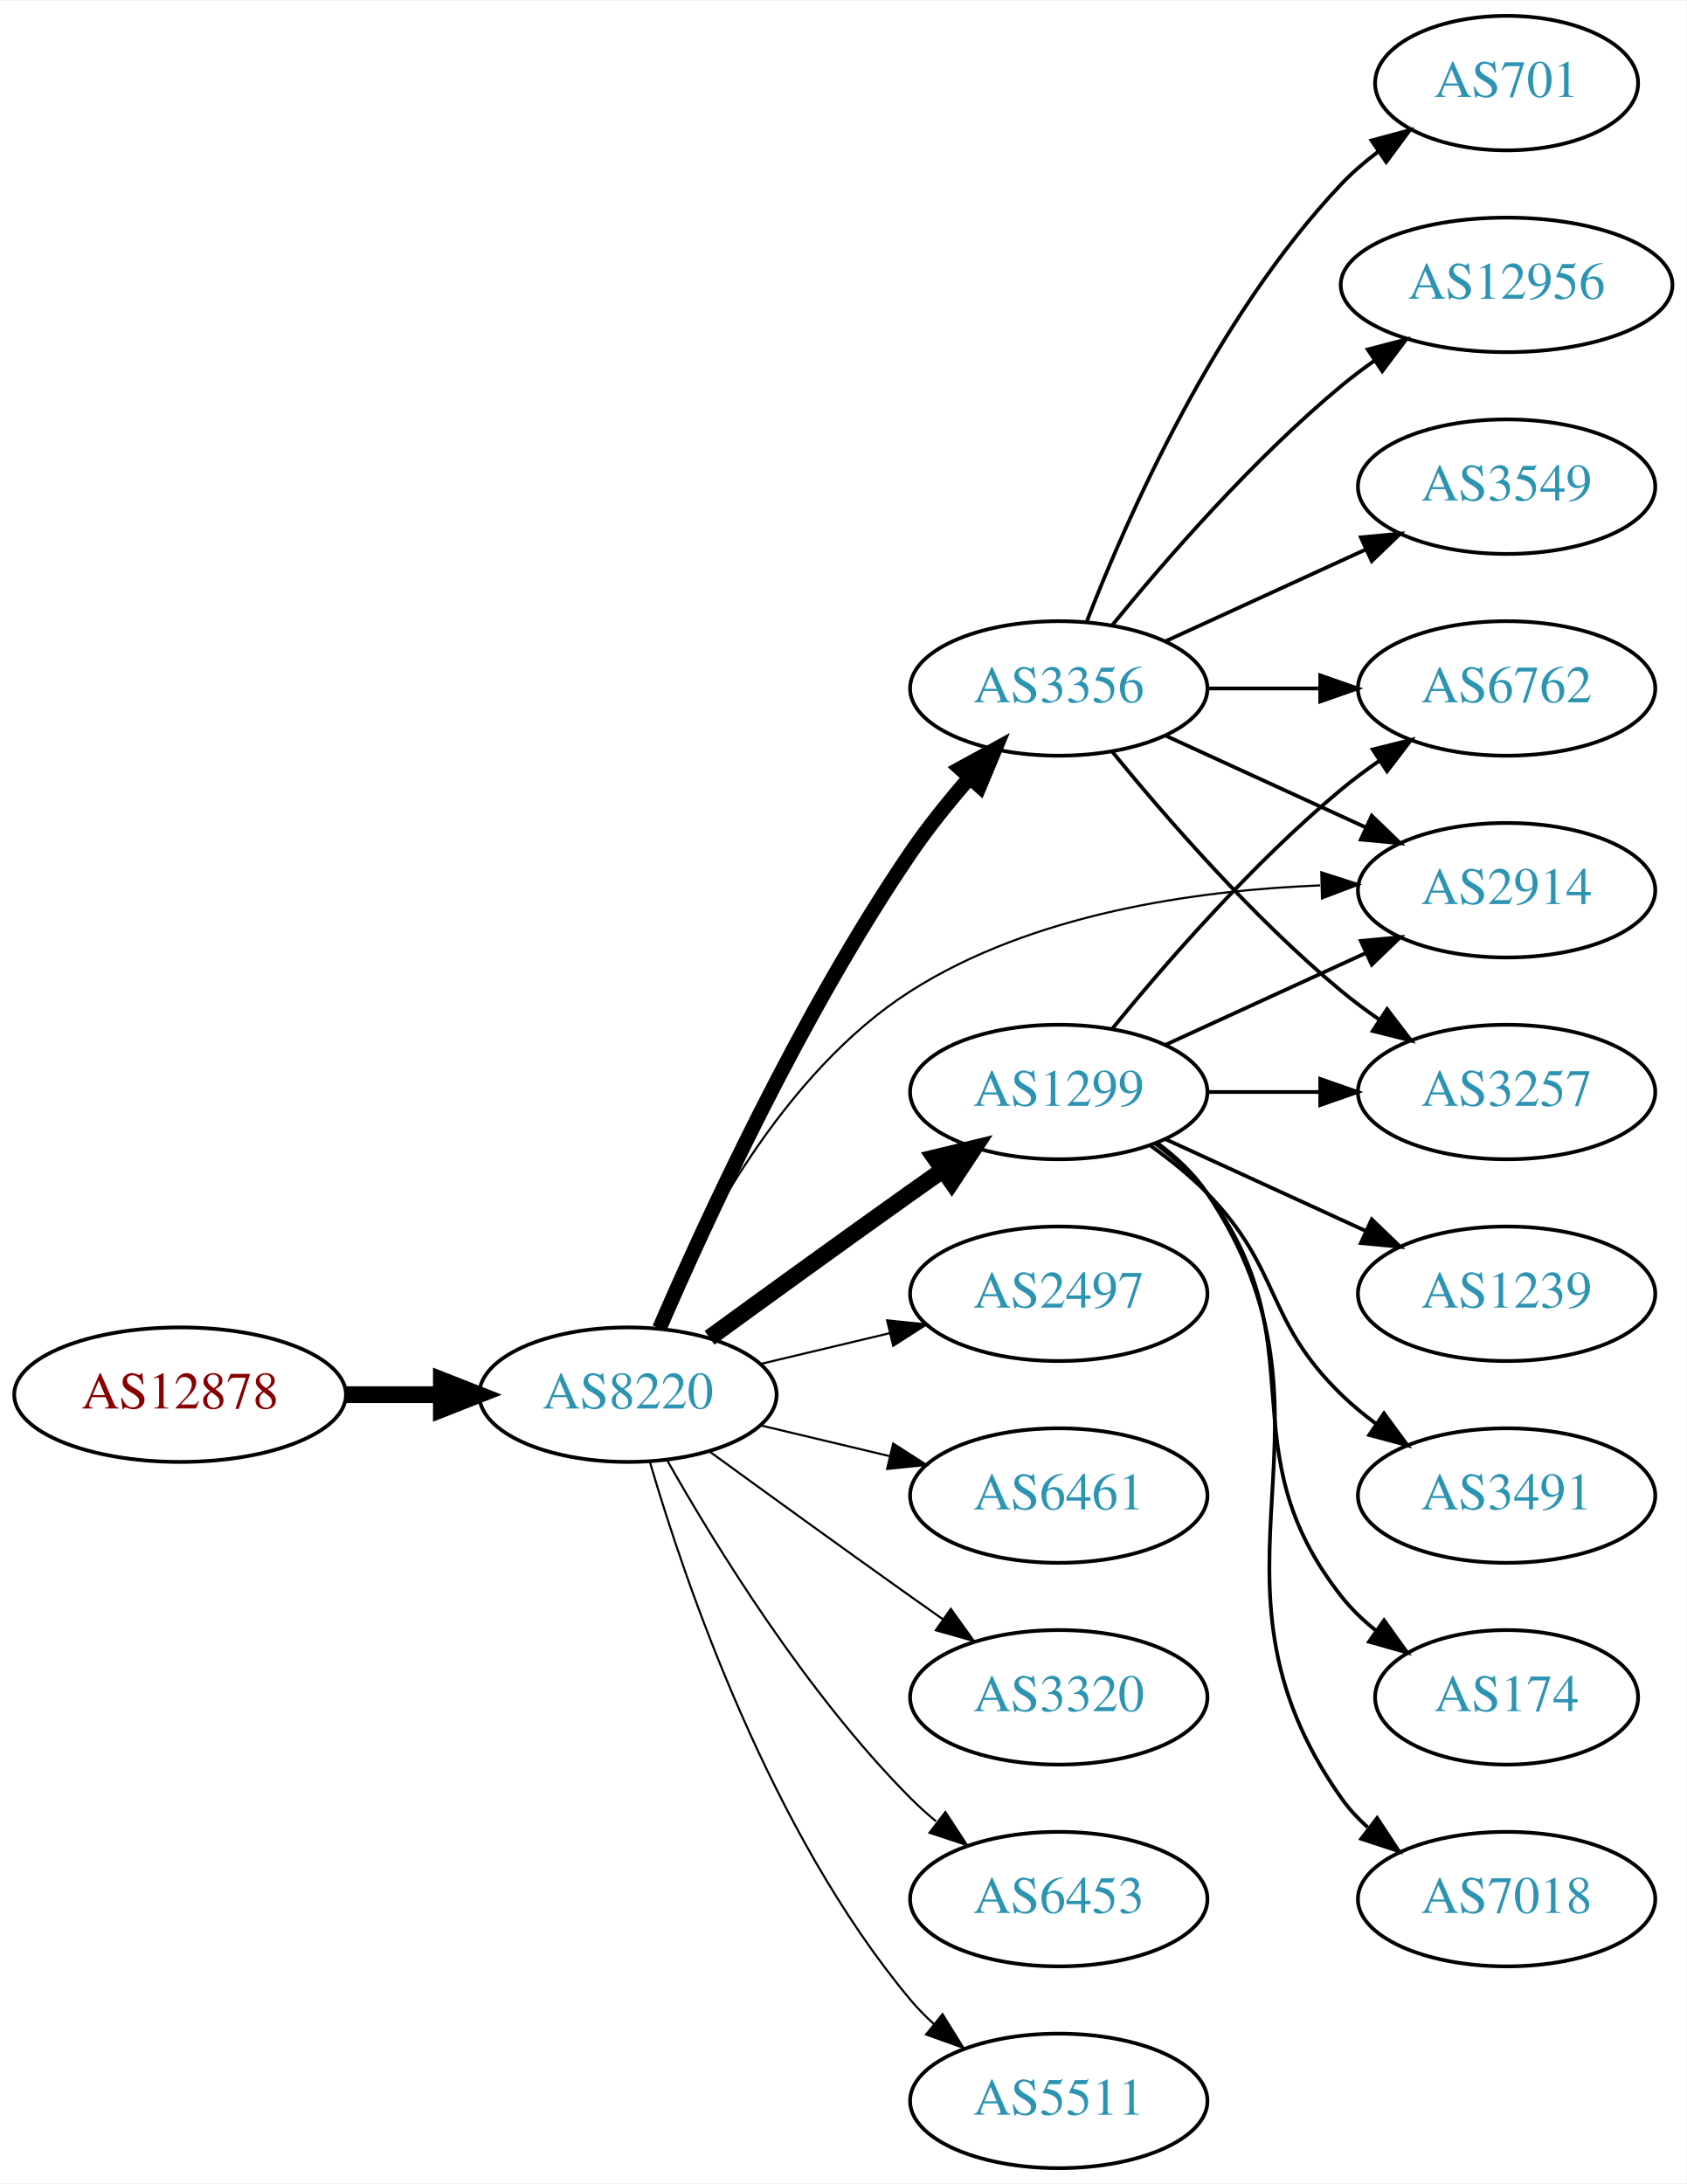
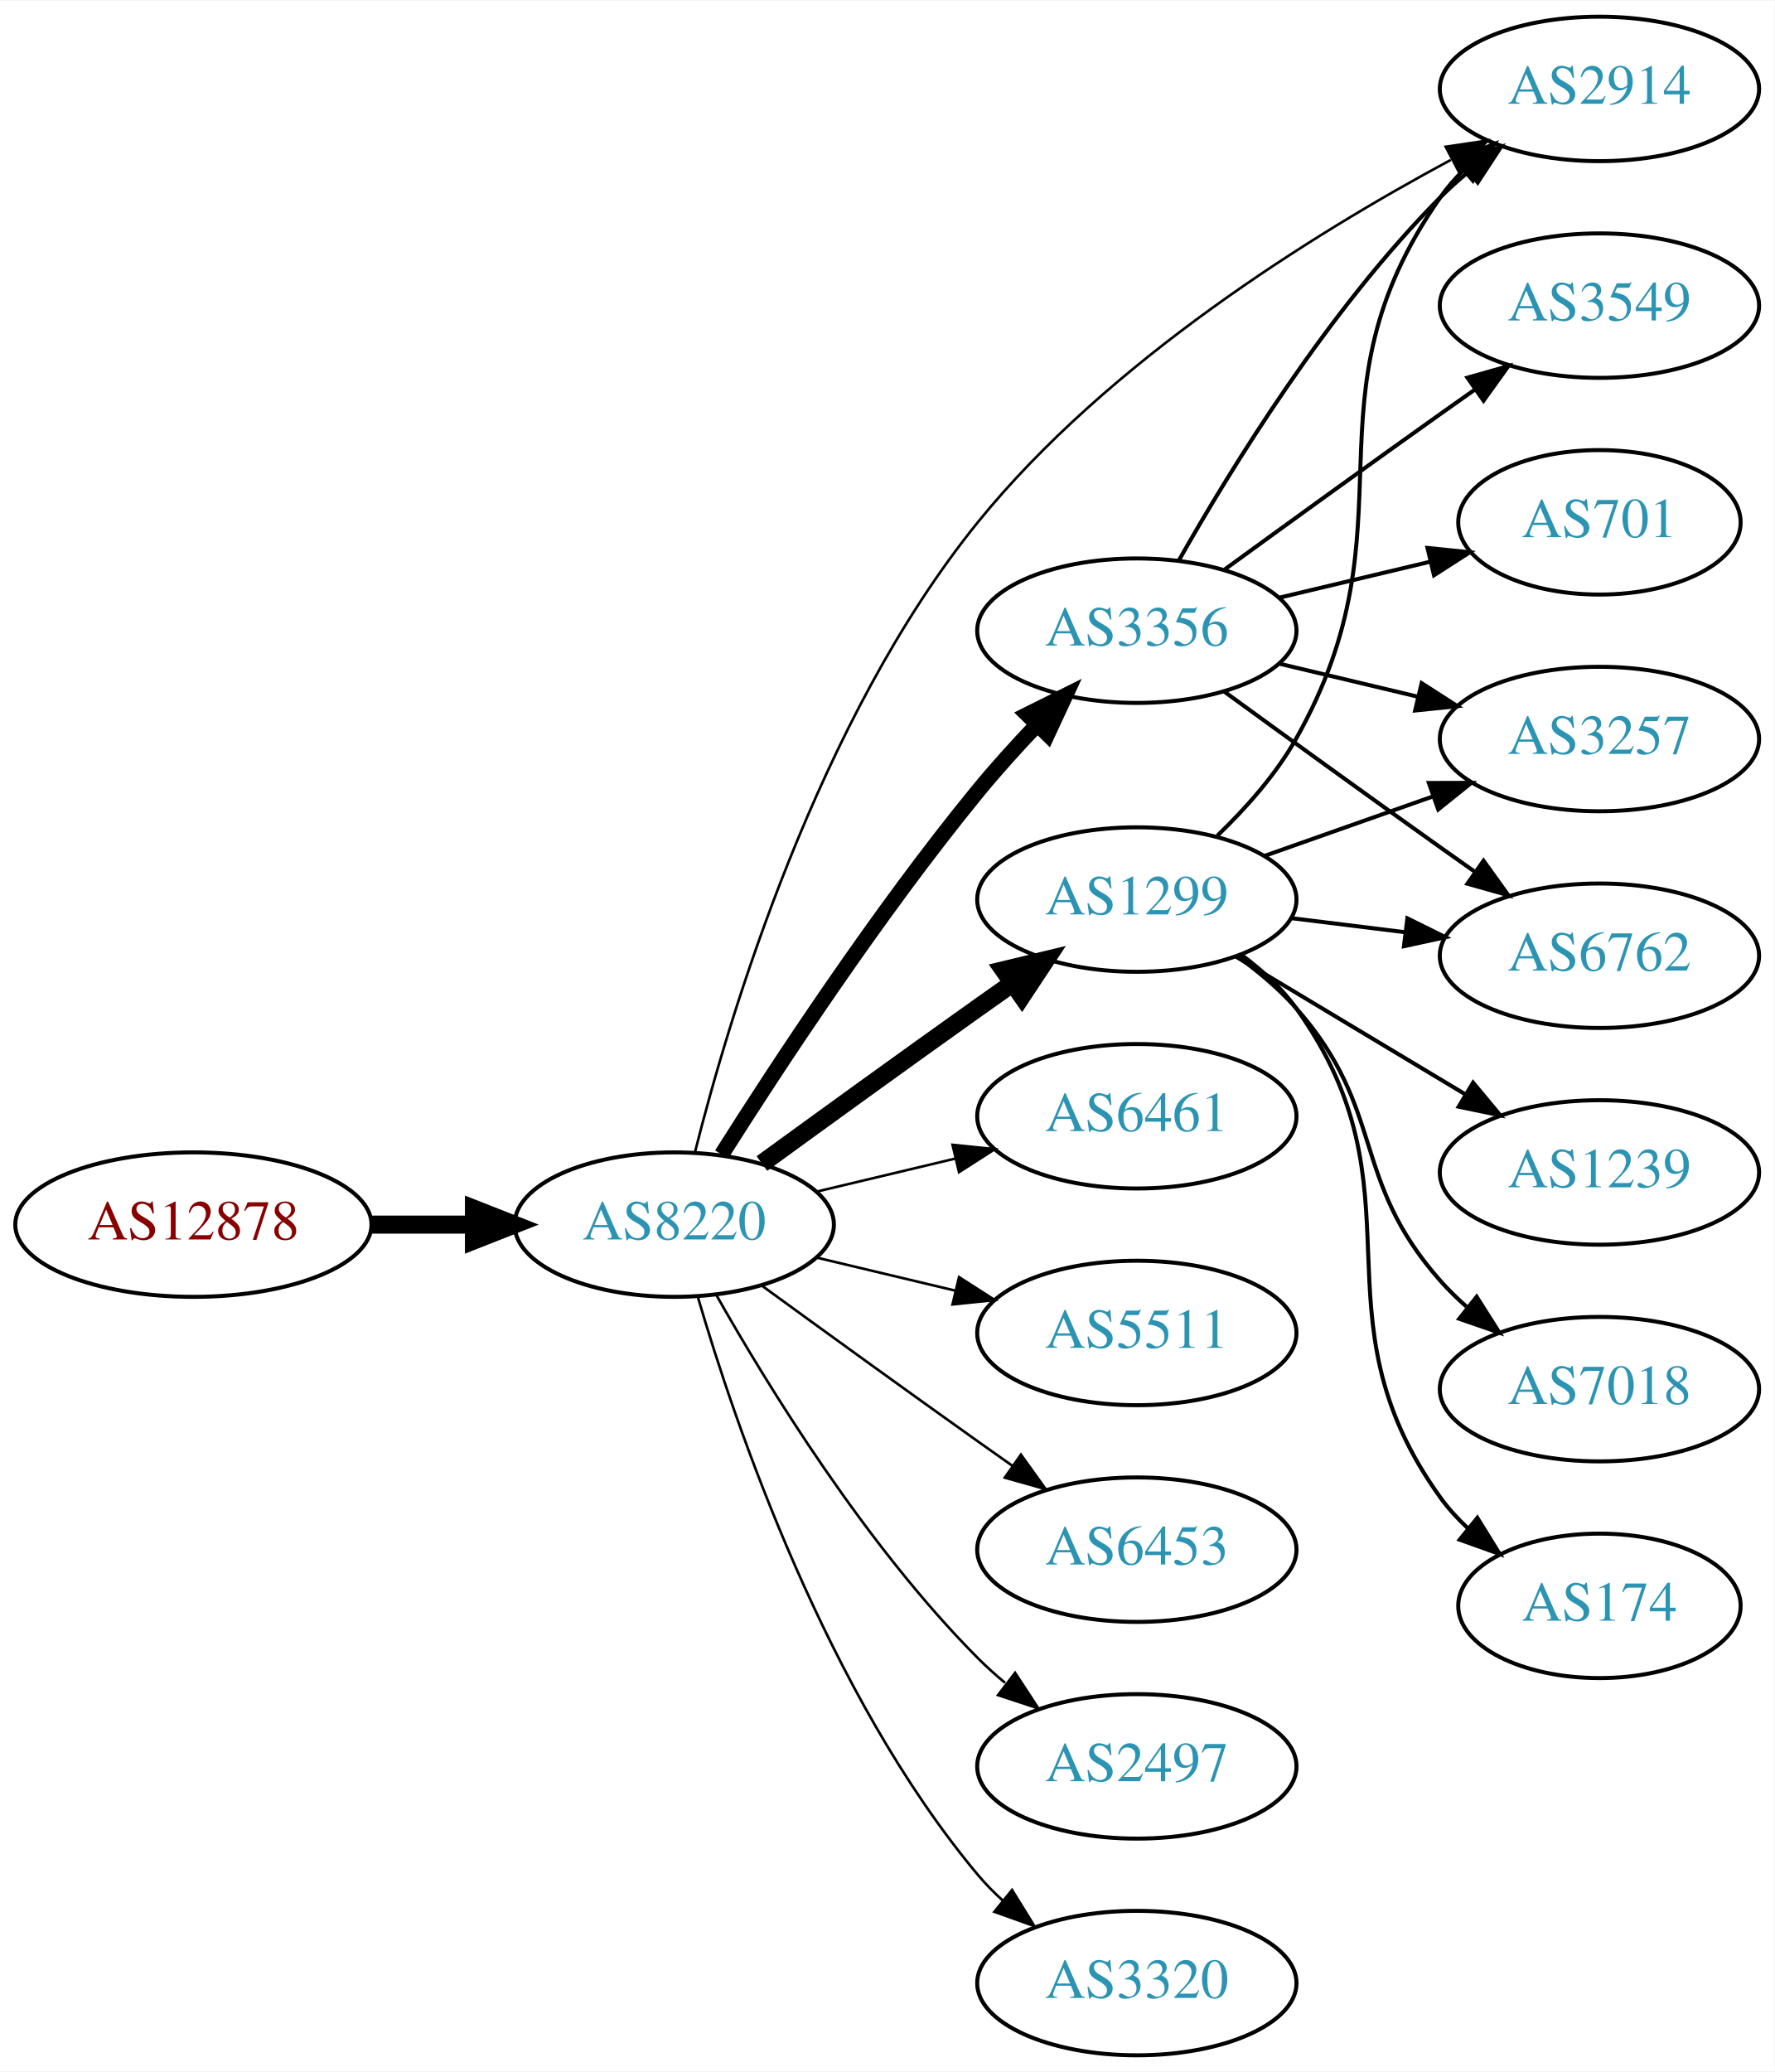
- <svg xmlns="http://www.w3.org/2000/svg" xmlns:xlink="http://www.w3.org/1999/xlink" width="451pt" height="584pt" viewBox="0.00 0.00 451.37 584.00">
-   <g id="graph0" class="graph" transform="scale(1 1) rotate(0) translate(4 580)">
-     <polygon fill="white" stroke="none" points="-4,4 -4,-580 447.37,-580 447.37,4 -4,4" />
+ <svg xmlns="http://www.w3.org/2000/svg" xmlns:xlink="http://www.w3.org/1999/xlink" width="442pt" height="516pt" viewBox="0.00 0.00 442.27 516.00">
+   <g id="graph0" class="graph" transform="scale(1 1) rotate(0) translate(4 512)">
+     <polygon fill="white" stroke="none" points="-4,4 -4,-512 438.271,-512 438.271,4 -4,4" />
    <g id="node1" class="node">
      <g id="a_node1">
        <a xlink:href="/asn/12878" xlink:title="AS12878 ~ Connect-Managed-Cloud [AT]">
          <ellipse fill="#ffffff" stroke="black" cx="44.196" cy="-207" rx="44.393" ry="18" />
          <text text-anchor="middle" x="44.196" y="-203.3" font-family="Times,serif" font-size="14.00" fill="#880000">AS12878</text>
        </a>
      </g>
    </g>
    <g id="node2" class="node">
      <g id="a_node2">
        <a xlink:href="/asn/8220" xlink:title="AS8220 ~ COLT [GB]">
          <ellipse fill="#ffffff" stroke="black" cx="164.039" cy="-207" rx="39.794" ry="18" />
          <text text-anchor="middle" x="164.039" y="-203.3" font-family="Times,serif" font-size="14.00" fill="#2c94b3">AS8220</text>
        </a>
      </g>
    </g>
    <g id="edge1" class="edge">
      <path fill="none" stroke="black" stroke-width="4.5" d="M88.407,-207C96.72,-207 105.482,-207 113.965,-207" />
      <polygon fill="black" stroke="black" stroke-width="4.5" points="114.123,-210.938 124.123,-207 114.123,-203.063 114.123,-210.938" />
    </g>
    <g id="node3" class="node">
      <g id="a_node3">
+         <a xlink:href="/asn/2914" xlink:title="AS2914 ~ NTT America, Inc. [US]">
+           <ellipse fill="#ffffff" stroke="black" cx="394.625" cy="-490" rx="39.794" ry="18" />
+           <text text-anchor="middle" x="394.625" y="-486.3" font-family="Times,serif" font-size="14.00" fill="#2c94b3">AS2914</text>
+         </a>
+       </g>
+     </g>
+     <g id="edge2" class="edge">
+       <path fill="none" stroke="black" stroke-width="0.643" d="M169.218,-225.103C177.739,-258.922 199.77,-332.718 239.685,-382 272.178,-422.118 323.266,-453.882 357.578,-472.306" />
+       <polygon fill="black" stroke="black" stroke-width="0.643" points="356.302,-475.589 366.782,-477.144 359.559,-469.393 356.302,-475.589" />
+     </g>
+     <g id="node4" class="node">
+       <g id="a_node4">
        <a xlink:href="/asn/1299" xlink:title="AS1299 ~ Telia Carrier [EU]">
          <ellipse fill="#ffffff" stroke="black" cx="279.332" cy="-288" rx="39.794" ry="18" />
          <text text-anchor="middle" x="279.332" y="-284.3" font-family="Times,serif" font-size="14.00" fill="#2c94b3">AS1299</text>
        </a>
      </g>
    </g>
-     <g id="edge2" class="edge">
+     <g id="edge3" class="edge">
      <path fill="none" stroke="black" stroke-width="4.5" d="M185.887,-222.222C200.821,-233.091 221.435,-248.025 239.685,-261 242.506,-263.005 245.449,-265.085 248.397,-267.159" />
      <polygon fill="black" stroke="black" stroke-width="4.5" points="246.173,-270.409 256.621,-272.926 250.694,-263.961 246.173,-270.409" />
    </g>
-     <g id="node4" class="node">
-       <g id="a_node4">
-         <a xlink:href="/asn/3356" xlink:title="AS3356 ~ Level 3 Parent, LLC [US]">
-           <ellipse fill="#ffffff" stroke="black" cx="279.332" cy="-396" rx="39.794" ry="18" />
-           <text text-anchor="middle" x="279.332" y="-392.3" font-family="Times,serif" font-size="14.00" fill="#2c94b3">AS3356</text>
-         </a>
-       </g>
-     </g>
-     <g id="edge3" class="edge">
-       <path fill="none" stroke="black" stroke-width="3.938" d="M172.47,-224.74C184.623,-252.875 210.352,-308.946 239.685,-352 244.354,-358.853 249.971,-365.806 255.458,-372.099" />
-       <polygon fill="black" stroke="black" stroke-width="3.938" points="252.968,-374.565 262.257,-379.66 258.173,-369.884 252.968,-374.565" />
-     </g>
    <g id="node5" class="node">
      <g id="a_node5">
-         <a xlink:href="/asn/2497" xlink:title="AS2497 ~ Internet Initiative Japan Inc. [JP]">
-           <ellipse fill="#ffffff" stroke="black" cx="279.332" cy="-234" rx="39.794" ry="18" />
-           <text text-anchor="middle" x="279.332" y="-230.3" font-family="Times,serif" font-size="14.00" fill="#2c94b3">AS2497</text>
+         <a xlink:href="/asn/3356" xlink:title="AS3356 ~ Level 3 Parent, LLC [US]">
+           <ellipse fill="#ffffff" stroke="black" cx="279.332" cy="-355" rx="39.794" ry="18" />
+           <text text-anchor="middle" x="279.332" y="-351.3" font-family="Times,serif" font-size="14.00" fill="#2c94b3">AS3356</text>
        </a>
      </g>
    </g>
    <g id="edge4" class="edge">
-       <path fill="none" stroke="black" stroke-width="0.562" d="M199.646,-215.248C210.517,-217.838 222.671,-220.735 234.114,-223.462" />
-       <polygon fill="black" stroke="black" stroke-width="0.562" points="233.397,-226.889 243.936,-225.803 235.02,-220.08 233.397,-226.889" />
+       <path fill="none" stroke="black" stroke-width="3.857" d="M175.849,-224.459C189.682,-246.347 214.837,-284.677 239.685,-315 244.208,-320.52 249.341,-326.187 254.354,-331.455" />
+       <polygon fill="black" stroke="black" stroke-width="3.857" points="252.045,-334.101 261.528,-338.826 257.061,-329.219 252.045,-334.101" />
    </g>
    <g id="node6" class="node">
      <g id="a_node6">
        <a xlink:href="/asn/6461" xlink:title="AS6461 ~ Zayo Bandwidth [US]">
-           <ellipse fill="#ffffff" stroke="black" cx="279.332" cy="-180" rx="39.794" ry="18" />
-           <text text-anchor="middle" x="279.332" y="-176.3" font-family="Times,serif" font-size="14.00" fill="#2c94b3">AS6461</text>
+           <ellipse fill="#ffffff" stroke="black" cx="279.332" cy="-234" rx="39.794" ry="18" />
+           <text text-anchor="middle" x="279.332" y="-230.3" font-family="Times,serif" font-size="14.00" fill="#2c94b3">AS6461</text>
        </a>
      </g>
    </g>
    <g id="edge5" class="edge">
-       <path fill="none" stroke="black" stroke-width="0.562" d="M199.646,-198.752C210.517,-196.162 222.671,-193.265 234.114,-190.538" />
-       <polygon fill="black" stroke="black" stroke-width="0.562" points="235.02,-193.92 243.936,-188.197 233.397,-187.111 235.02,-193.92" />
+       <path fill="none" stroke="black" stroke-width="0.643" d="M199.646,-215.248C210.517,-217.838 222.671,-220.735 234.114,-223.462" />
+       <polygon fill="black" stroke="black" stroke-width="0.643" points="233.397,-226.889 243.936,-225.803 235.02,-220.08 233.397,-226.889" />
    </g>
    <g id="node7" class="node">
      <g id="a_node7">
-         <a xlink:href="/asn/3320" xlink:title="AS3320 ~ DTAG [DE]">
-           <ellipse fill="#ffffff" stroke="black" cx="279.332" cy="-126" rx="39.794" ry="18" />
-           <text text-anchor="middle" x="279.332" y="-122.3" font-family="Times,serif" font-size="14.00" fill="#2c94b3">AS3320</text>
+         <a xlink:href="/asn/5511" xlink:title="AS5511 ~ Orange S.A. [FR]">
+           <ellipse fill="#ffffff" stroke="black" cx="279.332" cy="-180" rx="39.794" ry="18" />
+           <text text-anchor="middle" x="279.332" y="-176.3" font-family="Times,serif" font-size="14.00" fill="#2c94b3">AS5511</text>
        </a>
      </g>
    </g>
    <g id="edge6" class="edge">
-       <path fill="none" stroke="black" stroke-width="0.562" d="M185.887,-191.778C200.821,-180.909 221.435,-165.975 239.685,-153 242.506,-150.995 245.449,-148.915 248.397,-146.841" />
-       <polygon fill="black" stroke="black" stroke-width="0.562" points="250.443,-149.681 256.621,-141.074 246.424,-143.95 250.443,-149.681" />
+       <path fill="none" stroke="black" stroke-width="0.643" d="M199.646,-198.752C210.517,-196.162 222.671,-193.265 234.114,-190.538" />
+       <polygon fill="black" stroke="black" stroke-width="0.643" points="235.02,-193.92 243.936,-188.197 233.397,-187.111 235.02,-193.92" />
    </g>
    <g id="node8" class="node">
      <g id="a_node8">
        <a xlink:href="/asn/6453" xlink:title="AS6453 ~ TATA COMMUNICATIONS (AMERICA) INC [US]">
-           <ellipse fill="#ffffff" stroke="black" cx="279.332" cy="-72" rx="39.794" ry="18" />
-           <text text-anchor="middle" x="279.332" y="-68.3" font-family="Times,serif" font-size="14.00" fill="#2c94b3">AS6453</text>
+           <ellipse fill="#ffffff" stroke="black" cx="279.332" cy="-126" rx="39.794" ry="18" />
+           <text text-anchor="middle" x="279.332" y="-122.3" font-family="Times,serif" font-size="14.00" fill="#2c94b3">AS6453</text>
        </a>
      </g>
    </g>
    <g id="edge7" class="edge">
-       <path fill="none" stroke="black" stroke-width="0.562" d="M174.498,-189.51C187.28,-166.904 211.712,-127.114 239.685,-99 241.796,-96.879 244.092,-94.812 246.477,-92.829" />
-       <polygon fill="black" stroke="black" stroke-width="0.562" points="248.993,-95.31 254.793,-86.444 244.73,-89.758 248.993,-95.31" />
+       <path fill="none" stroke="black" stroke-width="0.643" d="M185.887,-191.778C200.821,-180.909 221.435,-165.975 239.685,-153 242.506,-150.995 245.449,-148.915 248.397,-146.841" />
+       <polygon fill="black" stroke="black" stroke-width="0.643" points="250.443,-149.681 256.621,-141.074 246.424,-143.95 250.443,-149.681" />
    </g>
    <g id="node9" class="node">
      <g id="a_node9">
-         <a xlink:href="/asn/5511" xlink:title="AS5511 ~ Orange S.A. [FR]">
-           <ellipse fill="#ffffff" stroke="black" cx="279.332" cy="-18" rx="39.794" ry="18" />
-           <text text-anchor="middle" x="279.332" y="-14.3" font-family="Times,serif" font-size="14.00" fill="#2c94b3">AS5511</text>
+         <a xlink:href="/asn/2497" xlink:title="AS2497 ~ Internet Initiative Japan Inc. [JP]">
+           <ellipse fill="#ffffff" stroke="black" cx="279.332" cy="-72" rx="39.794" ry="18" />
+           <text text-anchor="middle" x="279.332" y="-68.3" font-family="Times,serif" font-size="14.00" fill="#2c94b3">AS2497</text>
        </a>
      </g>
    </g>
    <g id="edge8" class="edge">
-       <path fill="none" stroke="black" stroke-width="0.562" d="M169.913,-188.998C179.227,-157.156 202.043,-90.019 239.685,-45 241.555,-42.763 243.654,-40.626 245.88,-38.604" />
-       <polygon fill="black" stroke="black" stroke-width="0.562" points="248.227,-41.208 253.799,-32.196 243.823,-35.766 248.227,-41.208" />
+       <path fill="none" stroke="black" stroke-width="0.643" d="M174.498,-189.51C187.28,-166.904 211.712,-127.114 239.685,-99 241.796,-96.879 244.092,-94.812 246.477,-92.829" />
+       <polygon fill="black" stroke="black" stroke-width="0.643" points="248.993,-95.31 254.793,-86.444 244.73,-89.758 248.993,-95.31" />
    </g>
    <g id="node10" class="node">
      <g id="a_node10">
-         <a xlink:href="/asn/2914" xlink:title="AS2914 ~ NTT America, Inc. [US]">
-           <ellipse fill="#ffffff" stroke="black" cx="399.174" cy="-342" rx="39.794" ry="18" />
-           <text text-anchor="middle" x="399.174" y="-338.3" font-family="Times,serif" font-size="14.00" fill="#2c94b3">AS2914</text>
+         <a xlink:href="/asn/3320" xlink:title="AS3320 ~ DTAG [DE]">
+           <ellipse fill="#ffffff" stroke="black" cx="279.332" cy="-18" rx="39.794" ry="18" />
+           <text text-anchor="middle" x="279.332" y="-14.3" font-family="Times,serif" font-size="14.00" fill="#2c94b3">AS3320</text>
        </a>
      </g>
    </g>
    <g id="edge9" class="edge">
-       <path fill="none" stroke="black" stroke-width="0.562" d="M172.076,-224.896C182.747,-249.5 205.471,-293.196 239.685,-315 272.288,-335.777 316.007,-341.975 349.269,-343.288" />
-       <polygon fill="black" stroke="black" stroke-width="0.562" points="349.587,-346.797 359.674,-343.555 349.767,-339.799 349.587,-346.797" />
+       <path fill="none" stroke="black" stroke-width="0.643" d="M169.913,-188.998C179.227,-157.156 202.043,-90.019 239.685,-45 241.555,-42.763 243.654,-40.626 245.88,-38.604" />
+       <polygon fill="black" stroke="black" stroke-width="0.643" points="248.227,-41.208 253.799,-32.196 243.823,-35.766 248.227,-41.208" />
    </g>
    <g id="edge11" class="edge">
-       <path fill="none" stroke="black" d="M307.96,-300.661C323.917,-307.973 344.188,-317.261 361.471,-325.181" />
-       <polygon fill="black" stroke="black" points="360.169,-328.435 370.718,-329.419 363.085,-322.071 360.169,-328.435" />
+       <path fill="none" stroke="black" d="M299.401,-303.927C306.451,-310.7 313.942,-319.089 318.978,-328 349.53,-382.061 319.365,-412.131 354.978,-463 356.65,-465.389 358.606,-467.635 360.733,-469.733" />
+       <polygon fill="black" stroke="black" points="358.573,-472.49 368.465,-476.284 363.097,-467.149 358.573,-472.49" />
    </g>
    <g id="node11" class="node">
      <g id="a_node11">
-         <a xlink:href="/asn/174" xlink:title="AS174 ~ Cogent Communications [US]">
-           <ellipse fill="#ffffff" stroke="black" cx="399.174" cy="-126" rx="35.194" ry="18" />
-           <text text-anchor="middle" x="399.174" y="-122.3" font-family="Times,serif" font-size="14.00" fill="#2c94b3">AS174</text>
+         <a xlink:href="/asn/6762" xlink:title="AS6762 ~ TELECOM ITALIA SPARKLE S.p.A. [IT]">
+           <ellipse fill="#ffffff" stroke="black" cx="394.625" cy="-274" rx="39.794" ry="18" />
+           <text text-anchor="middle" x="394.625" y="-270.3" font-family="Times,serif" font-size="14.00" fill="#2c94b3">AS6762</text>
        </a>
      </g>
    </g>
    <g id="edge10" class="edge">
-       <path fill="none" stroke="black" d="M305.262,-274.118C310.338,-270.389 315.256,-265.984 318.978,-261 349.249,-220.458 323.679,-192.754 354.978,-153 357.625,-149.639 360.813,-146.583 364.245,-143.839" />
-       <polygon fill="black" stroke="black" points="366.383,-146.614 372.552,-138 362.358,-140.887 366.383,-146.614" />
+       <path fill="none" stroke="black" d="M317.742,-283.377C326.83,-282.254 336.667,-281.038 346.152,-279.866" />
+       <polygon fill="black" stroke="black" points="346.758,-283.318 356.254,-278.618 345.9,-276.371 346.758,-283.318" />
    </g>
    <g id="node12" class="node">
      <g id="a_node12">
-         <a xlink:href="/asn/7018" xlink:title="AS7018 ~ AT&amp;T Services, Inc. [US]">
-           <ellipse fill="#ffffff" stroke="black" cx="399.174" cy="-72" rx="39.794" ry="18" />
-           <text text-anchor="middle" x="399.174" y="-68.3" font-family="Times,serif" font-size="14.00" fill="#2c94b3">AS7018</text>
+         <a xlink:href="/asn/3257" xlink:title="AS3257 ~ GTT [DE]">
+           <ellipse fill="#ffffff" stroke="black" cx="394.625" cy="-328" rx="39.794" ry="18" />
+           <text text-anchor="middle" x="394.625" y="-324.3" font-family="Times,serif" font-size="14.00" fill="#2c94b3">AS3257</text>
        </a>
      </g>
    </g>
    <g id="edge12" class="edge">
-       <path fill="none" stroke="black" d="M305.651,-274.393C310.707,-270.649 315.518,-266.169 318.978,-261 360.003,-199.706 312.399,-159.225 354.978,-99 356.969,-96.184 359.356,-93.599 361.972,-91.24" />
-       <polygon fill="black" stroke="black" points="364.525,-93.694 370.34,-84.838 360.271,-88.135 364.525,-93.694" />
+       <path fill="none" stroke="black" d="M311.289,-298.93C324.153,-303.472 339.259,-308.805 352.995,-313.655" />
+       <polygon fill="black" stroke="black" points="352.109,-317.054 362.704,-317.083 354.44,-310.453 352.109,-317.054" />
    </g>
    <g id="node13" class="node">
      <g id="a_node13">
-         <a xlink:href="/asn/6762" xlink:title="AS6762 ~ TELECOM ITALIA SPARKLE S.p.A. [IT]">
-           <ellipse fill="#ffffff" stroke="black" cx="399.174" cy="-396" rx="39.794" ry="18" />
-           <text text-anchor="middle" x="399.174" y="-392.3" font-family="Times,serif" font-size="14.00" fill="#2c94b3">AS6762</text>
+         <a xlink:href="/asn/1239" xlink:title="AS1239 ~ Sprint [US]">
+           <ellipse fill="#ffffff" stroke="black" cx="394.625" cy="-220" rx="39.794" ry="18" />
+           <text text-anchor="middle" x="394.625" y="-216.3" font-family="Times,serif" font-size="14.00" fill="#2c94b3">AS1239</text>
        </a>
      </g>
    </g>
    <g id="edge13" class="edge">
-       <path fill="none" stroke="black" d="M293.751,-305.065C307.865,-322.375 331.28,-349.345 354.978,-369 358.194,-371.668 361.695,-374.27 365.265,-376.741" />
-       <polygon fill="black" stroke="black" points="363.343,-379.666 373.622,-382.236 367.189,-373.817 363.343,-379.666" />
+       <path fill="none" stroke="black" d="M304.082,-273.745C320.698,-263.771 343.094,-250.329 361.331,-239.383" />
+       <polygon fill="black" stroke="black" points="363.133,-242.384 369.906,-234.236 359.531,-236.382 363.133,-242.384" />
    </g>
    <g id="node14" class="node">
      <g id="a_node14">
-         <a xlink:href="/asn/3257" xlink:title="AS3257 ~ GTT [DE]">
-           <ellipse fill="#ffffff" stroke="black" cx="399.174" cy="-288" rx="39.794" ry="18" />
-           <text text-anchor="middle" x="399.174" y="-284.3" font-family="Times,serif" font-size="14.00" fill="#2c94b3">AS3257</text>
+         <a xlink:href="/asn/7018" xlink:title="AS7018 ~ AT&amp;T Services, Inc. [US]">
+           <ellipse fill="#ffffff" stroke="black" cx="394.625" cy="-166" rx="39.794" ry="18" />
+           <text text-anchor="middle" x="394.625" y="-162.3" font-family="Times,serif" font-size="14.00" fill="#2c94b3">AS7018</text>
        </a>
      </g>
    </g>
    <g id="edge14" class="edge">
-       <path fill="none" stroke="black" d="M319.244,-288C328.798,-288 339.147,-288 349.11,-288" />
-       <polygon fill="black" stroke="black" points="349.302,-291.5 359.302,-288 349.302,-284.5 349.302,-291.5" />
+       <path fill="none" stroke="black" d="M304.268,-273.929C309.51,-270.158 314.75,-265.783 318.978,-261 341.628,-235.38 332.328,-218.62 354.978,-193 356.96,-190.758 359.164,-188.606 361.487,-186.563" />
+       <polygon fill="black" stroke="black" points="364.02,-189.022 369.688,-180.071 359.675,-183.534 364.02,-189.022" />
    </g>
    <g id="node15" class="node">
      <g id="a_node15">
-         <a xlink:href="/asn/1239" xlink:title="AS1239 ~ Sprint [US]">
-           <ellipse fill="#ffffff" stroke="black" cx="399.174" cy="-234" rx="39.794" ry="18" />
-           <text text-anchor="middle" x="399.174" y="-230.3" font-family="Times,serif" font-size="14.00" fill="#2c94b3">AS1239</text>
+         <a xlink:href="/asn/174" xlink:title="AS174 ~ Cogent Communications [US]">
+           <ellipse fill="#ffffff" stroke="black" cx="394.625" cy="-112" rx="35.194" ry="18" />
+           <text text-anchor="middle" x="394.625" y="-108.3" font-family="Times,serif" font-size="14.00" fill="#2c94b3">AS174</text>
        </a>
      </g>
    </g>
    <g id="edge15" class="edge">
-       <path fill="none" stroke="black" d="M307.96,-275.339C323.917,-268.027 344.188,-258.739 361.471,-250.819" />
-       <polygon fill="black" stroke="black" points="363.085,-253.929 370.718,-246.581 360.169,-247.565 363.085,-253.929" />
+       <path fill="none" stroke="black" d="M305.392,-274.213C310.461,-270.479 315.344,-266.048 318.978,-261 352.008,-215.119 321.948,-184.881 354.978,-139 356.939,-136.277 359.263,-133.733 361.783,-131.381" />
+       <polygon fill="black" stroke="black" points="364.199,-133.929 369.768,-124.915 359.794,-128.489 364.199,-133.929" />
+     </g>
+     <g id="edge16" class="edge">
+       <path fill="none" stroke="black" d="M289.791,-372.49C302.573,-395.096 327.005,-434.886 354.978,-463 357.089,-465.121 359.385,-467.188 361.77,-469.171" />
+       <polygon fill="black" stroke="black" points="360.023,-472.242 370.086,-475.556 364.286,-466.69 360.023,-472.242" />
+     </g>
+     <g id="edge18" class="edge">
+       <path fill="none" stroke="black" d="M301.18,-339.778C316.114,-328.909 336.727,-313.975 354.978,-301 357.799,-298.995 360.742,-296.915 363.69,-294.841" />
+       <polygon fill="black" stroke="black" points="365.736,-297.681 371.914,-289.074 361.717,-291.95 365.736,-297.681" />
+     </g>
+     <g id="edge19" class="edge">
+       <path fill="none" stroke="black" d="M314.939,-346.752C325.81,-344.162 337.964,-341.265 349.407,-338.538" />
+       <polygon fill="black" stroke="black" points="350.313,-341.92 359.229,-336.197 348.69,-335.111 350.313,-341.92" />
    </g>
    <g id="node16" class="node">
      <g id="a_node16">
-         <a xlink:href="/asn/3491" xlink:title="AS3491 ~ PCCW Global, Inc. [US]">
-           <ellipse fill="#ffffff" stroke="black" cx="399.174" cy="-180" rx="39.794" ry="18" />
-           <text text-anchor="middle" x="399.174" y="-176.3" font-family="Times,serif" font-size="14.00" fill="#2c94b3">AS3491</text>
-         </a>
-       </g>
-     </g>
-     <g id="edge16" class="edge">
-       <path fill="none" stroke="black" d="M303.926,-273.611C309.182,-269.852 314.513,-265.563 318.978,-261 339.151,-240.383 334.285,-227.094 354.978,-207 357.823,-204.237 360.997,-201.614 364.297,-199.166" />
-       <polygon fill="black" stroke="black" points="366.363,-201.994 372.645,-193.462 362.414,-196.214 366.363,-201.994" />
-     </g>
-     <g id="edge19" class="edge">
-       <path fill="none" stroke="black" d="M307.96,-383.339C323.917,-376.027 344.188,-366.739 361.471,-358.819" />
-       <polygon fill="black" stroke="black" points="363.085,-361.929 370.718,-354.581 360.169,-355.565 363.085,-361.929" />
-     </g>
-     <g id="edge22" class="edge">
-       <path fill="none" stroke="black" d="M319.244,-396C328.798,-396 339.147,-396 349.11,-396" />
-       <polygon fill="black" stroke="black" points="349.302,-399.5 359.302,-396 349.302,-392.5 349.302,-399.5" />
-     </g>
-     <g id="edge21" class="edge">
-       <path fill="none" stroke="black" d="M293.751,-378.935C307.865,-361.625 331.28,-334.655 354.978,-315 358.194,-312.332 361.695,-309.73 365.265,-307.259" />
-       <polygon fill="black" stroke="black" points="367.189,-310.183 373.622,-301.764 363.343,-304.334 367.189,-310.183" />
+         <a xlink:href="/asn/3549" xlink:title="AS3549 ~ Level 3 Parent, LLC [US]">
+           <ellipse fill="#ffffff" stroke="black" cx="394.625" cy="-436" rx="39.794" ry="18" />
+           <text text-anchor="middle" x="394.625" y="-432.3" font-family="Times,serif" font-size="14.00" fill="#2c94b3">AS3549</text>
+         </a>
+       </g>
+     </g>
+     <g id="edge17" class="edge">
+       <path fill="none" stroke="black" d="M301.18,-370.222C316.114,-381.091 336.727,-396.025 354.978,-409 357.799,-411.005 360.742,-413.085 363.69,-415.159" />
+       <polygon fill="black" stroke="black" points="361.717,-418.05 371.914,-420.926 365.736,-412.319 361.717,-418.05" />
    </g>
    <g id="node17" class="node">
      <g id="a_node17">
-         <a xlink:href="/asn/12956" xlink:title="AS12956 ~ TELXIUS [ES]">
-           <ellipse fill="#ffffff" stroke="black" cx="399.174" cy="-504" rx="44.393" ry="18" />
-           <text text-anchor="middle" x="399.174" y="-500.3" font-family="Times,serif" font-size="14.00" fill="#2c94b3">AS12956</text>
-         </a>
-       </g>
-     </g>
-     <g id="edge17" class="edge">
-       <path fill="none" stroke="black" d="M293.751,-413.065C307.865,-430.375 331.28,-457.345 354.978,-477 357.716,-479.271 360.659,-481.494 363.677,-483.63" />
-       <polygon fill="black" stroke="black" points="362.009,-486.725 372.266,-489.379 365.903,-480.908 362.009,-486.725" />
-     </g>
-     <g id="node18" class="node">
-       <g id="a_node18">
-         <a xlink:href="/asn/3549" xlink:title="AS3549 ~ Level 3 Parent, LLC [US]">
-           <ellipse fill="#ffffff" stroke="black" cx="399.174" cy="-450" rx="39.794" ry="18" />
-           <text text-anchor="middle" x="399.174" y="-446.3" font-family="Times,serif" font-size="14.00" fill="#2c94b3">AS3549</text>
-         </a>
-       </g>
-     </g>
-     <g id="edge18" class="edge">
-       <path fill="none" stroke="black" d="M307.96,-408.661C323.917,-415.973 344.188,-425.261 361.471,-433.181" />
-       <polygon fill="black" stroke="black" points="360.169,-436.435 370.718,-437.419 363.085,-430.071 360.169,-436.435" />
-     </g>
-     <g id="node19" class="node">
-       <g id="a_node19">
        <a xlink:href="/asn/701" xlink:title="AS701 ~ UUNET [US]">
-           <ellipse fill="#ffffff" stroke="black" cx="399.174" cy="-558" rx="35.194" ry="18" />
-           <text text-anchor="middle" x="399.174" y="-554.3" font-family="Times,serif" font-size="14.00" fill="#2c94b3">AS701</text>
+           <ellipse fill="#ffffff" stroke="black" cx="394.625" cy="-382" rx="35.194" ry="18" />
+           <text text-anchor="middle" x="394.625" y="-378.3" font-family="Times,serif" font-size="14.00" fill="#2c94b3">AS701</text>
        </a>
      </g>
    </g>
    <g id="edge20" class="edge">
-       <path fill="none" stroke="black" d="M286.855,-413.994C297.605,-441.728 321.262,-495.429 354.978,-531 357.921,-534.105 361.294,-537.001 364.83,-539.655" />
-       <polygon fill="black" stroke="black" points="363.015,-542.654 373.249,-545.397 366.959,-536.871 363.015,-542.654" />
+       <path fill="none" stroke="black" d="M314.939,-363.248C326.733,-366.058 340.038,-369.229 352.306,-372.153" />
+       <polygon fill="black" stroke="black" points="351.772,-375.624 362.311,-374.537 353.394,-368.814 351.772,-375.624" />
    </g>
  </g>
</svg>
